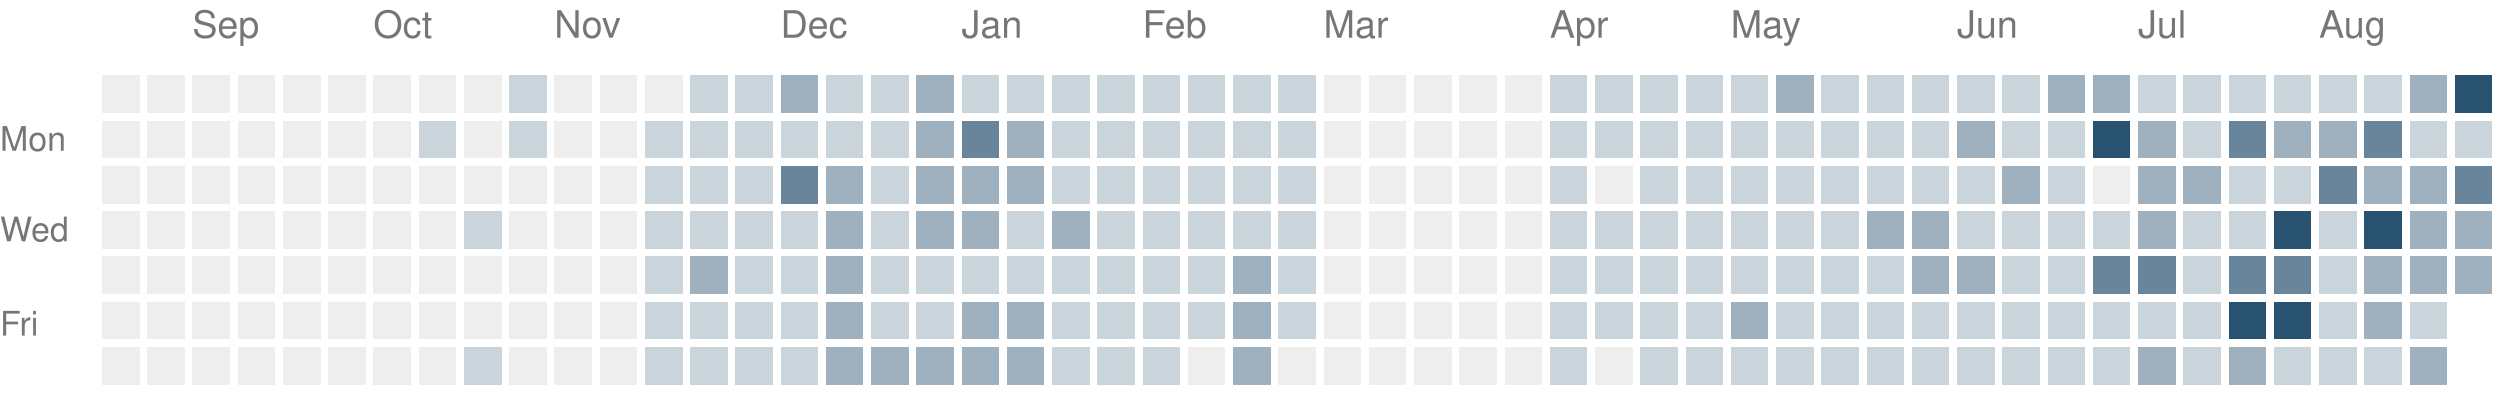
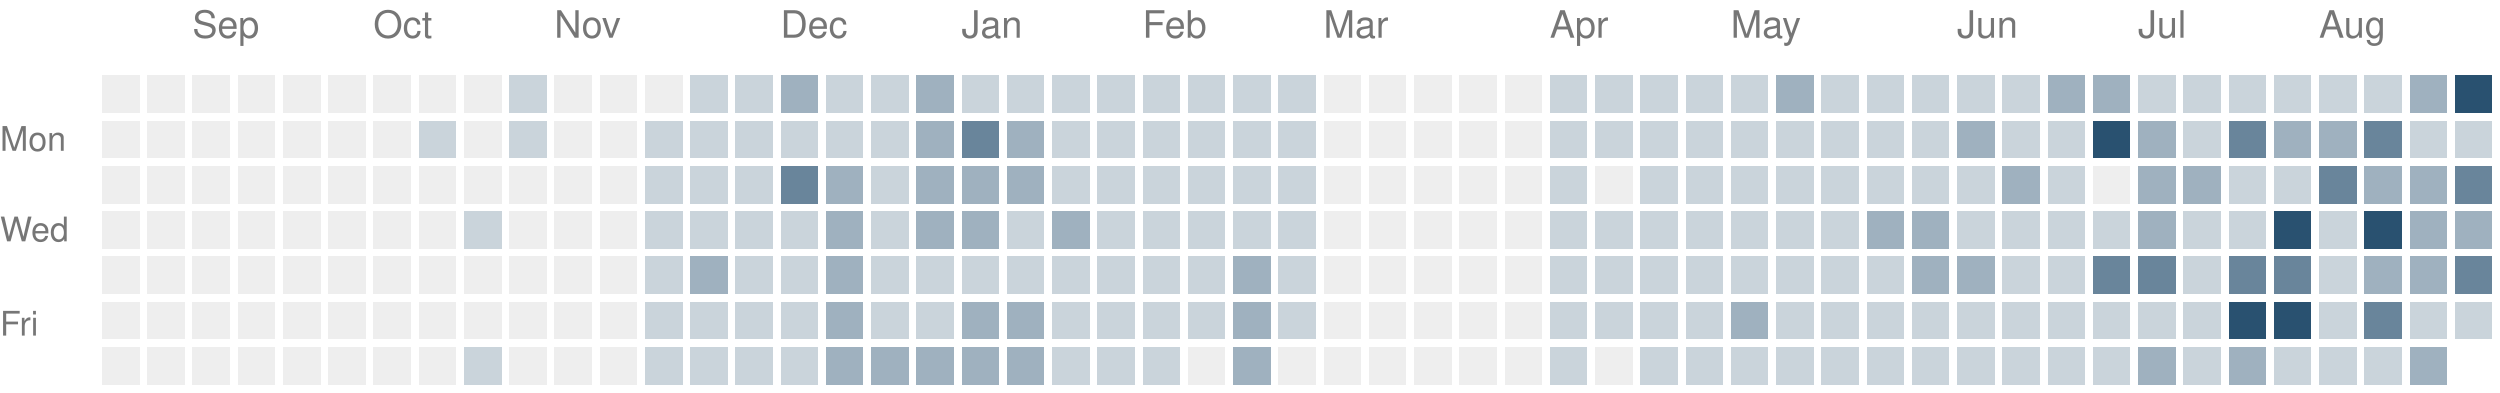
<svg xmlns="http://www.w3.org/2000/svg" version="1.1" width="663" height="104">
  <rect style="fill:#eeeeee;shape-rendering:crispedges" data-score="0" data-date="2025-08-24" x="27" y="20" width="10" height="10" />
  <rect style="fill:#eeeeee;shape-rendering:crispedges" data-score="0" data-date="2025-08-31" x="39" y="20" width="10" height="10" />
  <rect style="fill:#eeeeee;shape-rendering:crispedges" data-score="0" data-date="2025-09-07" x="51" y="20" width="10" height="10" />
  <rect style="fill:#eeeeee;shape-rendering:crispedges" data-score="0" data-date="2025-09-14" x="63" y="20" width="10" height="10" />
  <rect style="fill:#eeeeee;shape-rendering:crispedges" data-score="0" data-date="2025-09-21" x="75" y="20" width="10" height="10" />
  <rect style="fill:#eeeeee;shape-rendering:crispedges" data-score="0" data-date="2025-09-28" x="87" y="20" width="10" height="10" />
  <rect style="fill:#eeeeee;shape-rendering:crispedges" data-score="0" data-date="2025-10-05" x="99" y="20" width="10" height="10" />
  <rect style="fill:#eeeeee;shape-rendering:crispedges" data-score="0" data-date="2025-10-12" x="111" y="20" width="10" height="10" />
  <rect style="fill:#eeeeee;shape-rendering:crispedges" data-score="0" data-date="2025-10-19" x="123" y="20" width="10" height="10" />
  <rect style="fill:#cad4db;shape-rendering:crispedges" data-score="1" data-date="2025-10-26" x="135" y="20" width="10" height="10" />
  <rect style="fill:#eeeeee;shape-rendering:crispedges" data-score="0" data-date="2025-11-02" x="147" y="20" width="10" height="10" />
  <rect style="fill:#eeeeee;shape-rendering:crispedges" data-score="0" data-date="2025-11-09" x="159" y="20" width="10" height="10" />
  <rect style="fill:#eeeeee;shape-rendering:crispedges" data-score="0" data-date="2025-11-16" x="171" y="20" width="10" height="10" />
  <rect style="fill:#cad4db;shape-rendering:crispedges" data-score="1" data-date="2025-11-23" x="183" y="20" width="10" height="10" />
  <rect style="fill:#cad4db;shape-rendering:crispedges" data-score="1" data-date="2025-11-30" x="195" y="20" width="10" height="10" />
  <rect style="fill:#9fb1bf;shape-rendering:crispedges" data-score="2" data-date="2025-12-07" x="207" y="20" width="10" height="10" />
  <rect style="fill:#cad4db;shape-rendering:crispedges" data-score="1" data-date="2025-12-14" x="219" y="20" width="10" height="10" />
  <rect style="fill:#cad4db;shape-rendering:crispedges" data-score="1" data-date="2025-12-21" x="231" y="20" width="10" height="10" />
  <rect style="fill:#9fb1bf;shape-rendering:crispedges" data-score="2" data-date="2025-12-28" x="243" y="20" width="10" height="10" />
  <rect style="fill:#cad4db;shape-rendering:crispedges" data-score="1" data-date="2026-01-04" x="255" y="20" width="10" height="10" />
  <rect style="fill:#cad4db;shape-rendering:crispedges" data-score="1" data-date="2026-01-11" x="267" y="20" width="10" height="10" />
  <rect style="fill:#cad4db;shape-rendering:crispedges" data-score="1" data-date="2026-01-18" x="279" y="20" width="10" height="10" />
  <rect style="fill:#cad4db;shape-rendering:crispedges" data-score="1" data-date="2026-01-25" x="291" y="20" width="10" height="10" />
  <rect style="fill:#cad4db;shape-rendering:crispedges" data-score="1" data-date="2026-02-01" x="303" y="20" width="10" height="10" />
  <rect style="fill:#cad4db;shape-rendering:crispedges" data-score="1" data-date="2026-02-08" x="315" y="20" width="10" height="10" />
  <rect style="fill:#cad4db;shape-rendering:crispedges" data-score="1" data-date="2026-02-15" x="327" y="20" width="10" height="10" />
  <rect style="fill:#cad4db;shape-rendering:crispedges" data-score="1" data-date="2026-02-22" x="339" y="20" width="10" height="10" />
  <rect style="fill:#eeeeee;shape-rendering:crispedges" data-score="0" data-date="2026-03-01" x="351" y="20" width="10" height="10" />
  <rect style="fill:#eeeeee;shape-rendering:crispedges" data-score="0" data-date="2026-03-08" x="363" y="20" width="10" height="10" />
  <rect style="fill:#eeeeee;shape-rendering:crispedges" data-score="0" data-date="2026-03-15" x="375" y="20" width="10" height="10" />
  <rect style="fill:#eeeeee;shape-rendering:crispedges" data-score="0" data-date="2026-03-22" x="387" y="20" width="10" height="10" />
  <rect style="fill:#eeeeee;shape-rendering:crispedges" data-score="0" data-date="2026-03-29" x="399" y="20" width="10" height="10" />
  <rect style="fill:#cad4db;shape-rendering:crispedges" data-score="1" data-date="2026-04-05" x="411" y="20" width="10" height="10" />
  <rect style="fill:#cad4db;shape-rendering:crispedges" data-score="1" data-date="2026-04-12" x="423" y="20" width="10" height="10" />
  <rect style="fill:#cad4db;shape-rendering:crispedges" data-score="1" data-date="2026-04-19" x="435" y="20" width="10" height="10" />
  <rect style="fill:#cad4db;shape-rendering:crispedges" data-score="1" data-date="2026-04-26" x="447" y="20" width="10" height="10" />
  <rect style="fill:#cad4db;shape-rendering:crispedges" data-score="1" data-date="2026-05-03" x="459" y="20" width="10" height="10" />
  <rect style="fill:#9fb1bf;shape-rendering:crispedges" data-score="2" data-date="2026-05-10" x="471" y="20" width="10" height="10" />
  <rect style="fill:#cad4db;shape-rendering:crispedges" data-score="1" data-date="2026-05-17" x="483" y="20" width="10" height="10" />
  <rect style="fill:#cad4db;shape-rendering:crispedges" data-score="1" data-date="2026-05-24" x="495" y="20" width="10" height="10" />
  <rect style="fill:#cad4db;shape-rendering:crispedges" data-score="1" data-date="2026-05-31" x="507" y="20" width="10" height="10" />
  <rect style="fill:#cad4db;shape-rendering:crispedges" data-score="1" data-date="2026-06-07" x="519" y="20" width="10" height="10" />
  <rect style="fill:#cad4db;shape-rendering:crispedges" data-score="1" data-date="2026-06-14" x="531" y="20" width="10" height="10" />
  <rect style="fill:#9fb1bf;shape-rendering:crispedges" data-score="2" data-date="2026-06-21" x="543" y="20" width="10" height="10" />
  <rect style="fill:#9fb1bf;shape-rendering:crispedges" data-score="2" data-date="2026-06-28" x="555" y="20" width="10" height="10" />
  <rect style="fill:#cad4db;shape-rendering:crispedges" data-score="1" data-date="2026-07-05" x="567" y="20" width="10" height="10" />
  <rect style="fill:#cad4db;shape-rendering:crispedges" data-score="1" data-date="2026-07-12" x="579" y="20" width="10" height="10" />
  <rect style="fill:#cad4db;shape-rendering:crispedges" data-score="1" data-date="2026-07-19" x="591" y="20" width="10" height="10" />
  <rect style="fill:#cad4db;shape-rendering:crispedges" data-score="1" data-date="2026-07-26" x="603" y="20" width="10" height="10" />
  <rect style="fill:#cad4db;shape-rendering:crispedges" data-score="1" data-date="2026-08-02" x="615" y="20" width="10" height="10" />
  <rect style="fill:#cad4db;shape-rendering:crispedges" data-score="1" data-date="2026-08-09" x="627" y="20" width="10" height="10" />
  <rect style="fill:#9fb1bf;shape-rendering:crispedges" data-score="2" data-date="2026-08-16" x="639" y="20" width="10" height="10" />
  <rect style="fill:#295170;shape-rendering:crispedges" data-score="4" data-date="2026-08-23" x="651" y="20" width="10" height="10" />
  <rect style="fill:#eeeeee;shape-rendering:crispedges" data-score="0" data-date="2025-08-25" x="27" y="32" width="10" height="10" />
  <rect style="fill:#eeeeee;shape-rendering:crispedges" data-score="0" data-date="2025-09-01" x="39" y="32" width="10" height="10" />
  <rect style="fill:#eeeeee;shape-rendering:crispedges" data-score="0" data-date="2025-09-08" x="51" y="32" width="10" height="10" />
  <rect style="fill:#eeeeee;shape-rendering:crispedges" data-score="0" data-date="2025-09-15" x="63" y="32" width="10" height="10" />
  <rect style="fill:#eeeeee;shape-rendering:crispedges" data-score="0" data-date="2025-09-22" x="75" y="32" width="10" height="10" />
  <rect style="fill:#eeeeee;shape-rendering:crispedges" data-score="0" data-date="2025-09-29" x="87" y="32" width="10" height="10" />
  <rect style="fill:#eeeeee;shape-rendering:crispedges" data-score="0" data-date="2025-10-06" x="99" y="32" width="10" height="10" />
  <rect style="fill:#cad4db;shape-rendering:crispedges" data-score="1" data-date="2025-10-13" x="111" y="32" width="10" height="10" />
  <rect style="fill:#eeeeee;shape-rendering:crispedges" data-score="0" data-date="2025-10-20" x="123" y="32" width="10" height="10" />
  <rect style="fill:#cad4db;shape-rendering:crispedges" data-score="1" data-date="2025-10-27" x="135" y="32" width="10" height="10" />
  <rect style="fill:#eeeeee;shape-rendering:crispedges" data-score="0" data-date="2025-11-03" x="147" y="32" width="10" height="10" />
  <rect style="fill:#eeeeee;shape-rendering:crispedges" data-score="0" data-date="2025-11-10" x="159" y="32" width="10" height="10" />
  <rect style="fill:#cad4db;shape-rendering:crispedges" data-score="1" data-date="2025-11-17" x="171" y="32" width="10" height="10" />
  <rect style="fill:#cad4db;shape-rendering:crispedges" data-score="1" data-date="2025-11-24" x="183" y="32" width="10" height="10" />
  <rect style="fill:#cad4db;shape-rendering:crispedges" data-score="1" data-date="2025-12-01" x="195" y="32" width="10" height="10" />
  <rect style="fill:#cad4db;shape-rendering:crispedges" data-score="1" data-date="2025-12-08" x="207" y="32" width="10" height="10" />
  <rect style="fill:#cad4db;shape-rendering:crispedges" data-score="1" data-date="2025-12-15" x="219" y="32" width="10" height="10" />
  <rect style="fill:#cad4db;shape-rendering:crispedges" data-score="1" data-date="2025-12-22" x="231" y="32" width="10" height="10" />
  <rect style="fill:#9fb1bf;shape-rendering:crispedges" data-score="2" data-date="2025-12-29" x="243" y="32" width="10" height="10" />
  <rect style="fill:#69859b;shape-rendering:crispedges" data-score="3" data-date="2026-01-05" x="255" y="32" width="10" height="10" />
  <rect style="fill:#9fb1bf;shape-rendering:crispedges" data-score="2" data-date="2026-01-12" x="267" y="32" width="10" height="10" />
  <rect style="fill:#cad4db;shape-rendering:crispedges" data-score="1" data-date="2026-01-19" x="279" y="32" width="10" height="10" />
  <rect style="fill:#cad4db;shape-rendering:crispedges" data-score="1" data-date="2026-01-26" x="291" y="32" width="10" height="10" />
  <rect style="fill:#cad4db;shape-rendering:crispedges" data-score="1" data-date="2026-02-02" x="303" y="32" width="10" height="10" />
  <rect style="fill:#cad4db;shape-rendering:crispedges" data-score="1" data-date="2026-02-09" x="315" y="32" width="10" height="10" />
  <rect style="fill:#cad4db;shape-rendering:crispedges" data-score="1" data-date="2026-02-16" x="327" y="32" width="10" height="10" />
  <rect style="fill:#cad4db;shape-rendering:crispedges" data-score="1" data-date="2026-02-23" x="339" y="32" width="10" height="10" />
  <rect style="fill:#eeeeee;shape-rendering:crispedges" data-score="0" data-date="2026-03-02" x="351" y="32" width="10" height="10" />
  <rect style="fill:#eeeeee;shape-rendering:crispedges" data-score="0" data-date="2026-03-09" x="363" y="32" width="10" height="10" />
  <rect style="fill:#eeeeee;shape-rendering:crispedges" data-score="0" data-date="2026-03-16" x="375" y="32" width="10" height="10" />
  <rect style="fill:#eeeeee;shape-rendering:crispedges" data-score="0" data-date="2026-03-23" x="387" y="32" width="10" height="10" />
  <rect style="fill:#eeeeee;shape-rendering:crispedges" data-score="0" data-date="2026-03-30" x="399" y="32" width="10" height="10" />
  <rect style="fill:#cad4db;shape-rendering:crispedges" data-score="1" data-date="2026-04-06" x="411" y="32" width="10" height="10" />
  <rect style="fill:#cad4db;shape-rendering:crispedges" data-score="1" data-date="2026-04-13" x="423" y="32" width="10" height="10" />
  <rect style="fill:#cad4db;shape-rendering:crispedges" data-score="1" data-date="2026-04-20" x="435" y="32" width="10" height="10" />
  <rect style="fill:#cad4db;shape-rendering:crispedges" data-score="1" data-date="2026-04-27" x="447" y="32" width="10" height="10" />
  <rect style="fill:#cad4db;shape-rendering:crispedges" data-score="1" data-date="2026-05-04" x="459" y="32" width="10" height="10" />
  <rect style="fill:#cad4db;shape-rendering:crispedges" data-score="1" data-date="2026-05-11" x="471" y="32" width="10" height="10" />
  <rect style="fill:#cad4db;shape-rendering:crispedges" data-score="1" data-date="2026-05-18" x="483" y="32" width="10" height="10" />
  <rect style="fill:#cad4db;shape-rendering:crispedges" data-score="1" data-date="2026-05-25" x="495" y="32" width="10" height="10" />
  <rect style="fill:#cad4db;shape-rendering:crispedges" data-score="1" data-date="2026-06-01" x="507" y="32" width="10" height="10" />
  <rect style="fill:#9fb1bf;shape-rendering:crispedges" data-score="2" data-date="2026-06-08" x="519" y="32" width="10" height="10" />
  <rect style="fill:#cad4db;shape-rendering:crispedges" data-score="1" data-date="2026-06-15" x="531" y="32" width="10" height="10" />
  <rect style="fill:#cad4db;shape-rendering:crispedges" data-score="1" data-date="2026-06-22" x="543" y="32" width="10" height="10" />
  <rect style="fill:#295170;shape-rendering:crispedges" data-score="4" data-date="2026-06-29" x="555" y="32" width="10" height="10" />
  <rect style="fill:#9fb1bf;shape-rendering:crispedges" data-score="2" data-date="2026-07-06" x="567" y="32" width="10" height="10" />
  <rect style="fill:#cad4db;shape-rendering:crispedges" data-score="1" data-date="2026-07-13" x="579" y="32" width="10" height="10" />
  <rect style="fill:#69859b;shape-rendering:crispedges" data-score="3" data-date="2026-07-20" x="591" y="32" width="10" height="10" />
  <rect style="fill:#9fb1bf;shape-rendering:crispedges" data-score="2" data-date="2026-07-27" x="603" y="32" width="10" height="10" />
  <rect style="fill:#9fb1bf;shape-rendering:crispedges" data-score="2" data-date="2026-08-03" x="615" y="32" width="10" height="10" />
  <rect style="fill:#69859b;shape-rendering:crispedges" data-score="3" data-date="2026-08-10" x="627" y="32" width="10" height="10" />
  <rect style="fill:#cad4db;shape-rendering:crispedges" data-score="1" data-date="2026-08-17" x="639" y="32" width="10" height="10" />
  <rect style="fill:#cad4db;shape-rendering:crispedges" data-score="1" data-date="2026-08-24" x="651" y="32" width="10" height="10" />
  <rect style="fill:#eeeeee;shape-rendering:crispedges" data-score="0" data-date="2025-08-26" x="27" y="44" width="10" height="10" />
  <rect style="fill:#eeeeee;shape-rendering:crispedges" data-score="0" data-date="2025-09-02" x="39" y="44" width="10" height="10" />
  <rect style="fill:#eeeeee;shape-rendering:crispedges" data-score="0" data-date="2025-09-09" x="51" y="44" width="10" height="10" />
  <rect style="fill:#eeeeee;shape-rendering:crispedges" data-score="0" data-date="2025-09-16" x="63" y="44" width="10" height="10" />
  <rect style="fill:#eeeeee;shape-rendering:crispedges" data-score="0" data-date="2025-09-23" x="75" y="44" width="10" height="10" />
  <rect style="fill:#eeeeee;shape-rendering:crispedges" data-score="0" data-date="2025-09-30" x="87" y="44" width="10" height="10" />
  <rect style="fill:#eeeeee;shape-rendering:crispedges" data-score="0" data-date="2025-10-07" x="99" y="44" width="10" height="10" />
  <rect style="fill:#eeeeee;shape-rendering:crispedges" data-score="0" data-date="2025-10-14" x="111" y="44" width="10" height="10" />
  <rect style="fill:#eeeeee;shape-rendering:crispedges" data-score="0" data-date="2025-10-21" x="123" y="44" width="10" height="10" />
  <rect style="fill:#eeeeee;shape-rendering:crispedges" data-score="0" data-date="2025-10-28" x="135" y="44" width="10" height="10" />
  <rect style="fill:#eeeeee;shape-rendering:crispedges" data-score="0" data-date="2025-11-04" x="147" y="44" width="10" height="10" />
  <rect style="fill:#eeeeee;shape-rendering:crispedges" data-score="0" data-date="2025-11-11" x="159" y="44" width="10" height="10" />
  <rect style="fill:#cad4db;shape-rendering:crispedges" data-score="1" data-date="2025-11-18" x="171" y="44" width="10" height="10" />
  <rect style="fill:#cad4db;shape-rendering:crispedges" data-score="1" data-date="2025-11-25" x="183" y="44" width="10" height="10" />
  <rect style="fill:#cad4db;shape-rendering:crispedges" data-score="1" data-date="2025-12-02" x="195" y="44" width="10" height="10" />
  <rect style="fill:#69859b;shape-rendering:crispedges" data-score="3" data-date="2025-12-09" x="207" y="44" width="10" height="10" />
  <rect style="fill:#9fb1bf;shape-rendering:crispedges" data-score="2" data-date="2025-12-16" x="219" y="44" width="10" height="10" />
  <rect style="fill:#cad4db;shape-rendering:crispedges" data-score="1" data-date="2025-12-23" x="231" y="44" width="10" height="10" />
  <rect style="fill:#9fb1bf;shape-rendering:crispedges" data-score="2" data-date="2025-12-30" x="243" y="44" width="10" height="10" />
  <rect style="fill:#9fb1bf;shape-rendering:crispedges" data-score="2" data-date="2026-01-06" x="255" y="44" width="10" height="10" />
  <rect style="fill:#9fb1bf;shape-rendering:crispedges" data-score="2" data-date="2026-01-13" x="267" y="44" width="10" height="10" />
  <rect style="fill:#cad4db;shape-rendering:crispedges" data-score="1" data-date="2026-01-20" x="279" y="44" width="10" height="10" />
  <rect style="fill:#cad4db;shape-rendering:crispedges" data-score="1" data-date="2026-01-27" x="291" y="44" width="10" height="10" />
  <rect style="fill:#cad4db;shape-rendering:crispedges" data-score="1" data-date="2026-02-03" x="303" y="44" width="10" height="10" />
  <rect style="fill:#cad4db;shape-rendering:crispedges" data-score="1" data-date="2026-02-10" x="315" y="44" width="10" height="10" />
  <rect style="fill:#cad4db;shape-rendering:crispedges" data-score="1" data-date="2026-02-17" x="327" y="44" width="10" height="10" />
  <rect style="fill:#cad4db;shape-rendering:crispedges" data-score="1" data-date="2026-02-24" x="339" y="44" width="10" height="10" />
  <rect style="fill:#eeeeee;shape-rendering:crispedges" data-score="0" data-date="2026-03-03" x="351" y="44" width="10" height="10" />
  <rect style="fill:#eeeeee;shape-rendering:crispedges" data-score="0" data-date="2026-03-10" x="363" y="44" width="10" height="10" />
  <rect style="fill:#eeeeee;shape-rendering:crispedges" data-score="0" data-date="2026-03-17" x="375" y="44" width="10" height="10" />
  <rect style="fill:#eeeeee;shape-rendering:crispedges" data-score="0" data-date="2026-03-24" x="387" y="44" width="10" height="10" />
  <rect style="fill:#eeeeee;shape-rendering:crispedges" data-score="0" data-date="2026-03-31" x="399" y="44" width="10" height="10" />
  <rect style="fill:#cad4db;shape-rendering:crispedges" data-score="1" data-date="2026-04-07" x="411" y="44" width="10" height="10" />
  <rect style="fill:#eeeeee;shape-rendering:crispedges" data-score="0" data-date="2026-04-14" x="423" y="44" width="10" height="10" />
  <rect style="fill:#cad4db;shape-rendering:crispedges" data-score="1" data-date="2026-04-21" x="435" y="44" width="10" height="10" />
  <rect style="fill:#cad4db;shape-rendering:crispedges" data-score="1" data-date="2026-04-28" x="447" y="44" width="10" height="10" />
  <rect style="fill:#cad4db;shape-rendering:crispedges" data-score="1" data-date="2026-05-05" x="459" y="44" width="10" height="10" />
  <rect style="fill:#cad4db;shape-rendering:crispedges" data-score="1" data-date="2026-05-12" x="471" y="44" width="10" height="10" />
  <rect style="fill:#cad4db;shape-rendering:crispedges" data-score="1" data-date="2026-05-19" x="483" y="44" width="10" height="10" />
  <rect style="fill:#cad4db;shape-rendering:crispedges" data-score="1" data-date="2026-05-26" x="495" y="44" width="10" height="10" />
  <rect style="fill:#cad4db;shape-rendering:crispedges" data-score="1" data-date="2026-06-02" x="507" y="44" width="10" height="10" />
  <rect style="fill:#cad4db;shape-rendering:crispedges" data-score="1" data-date="2026-06-09" x="519" y="44" width="10" height="10" />
  <rect style="fill:#9fb1bf;shape-rendering:crispedges" data-score="2" data-date="2026-06-16" x="531" y="44" width="10" height="10" />
  <rect style="fill:#cad4db;shape-rendering:crispedges" data-score="1" data-date="2026-06-23" x="543" y="44" width="10" height="10" />
  <rect style="fill:#eeeeee;shape-rendering:crispedges" data-score="0" data-date="2026-06-30" x="555" y="44" width="10" height="10" />
  <rect style="fill:#9fb1bf;shape-rendering:crispedges" data-score="2" data-date="2026-07-07" x="567" y="44" width="10" height="10" />
  <rect style="fill:#9fb1bf;shape-rendering:crispedges" data-score="2" data-date="2026-07-14" x="579" y="44" width="10" height="10" />
  <rect style="fill:#cad4db;shape-rendering:crispedges" data-score="1" data-date="2026-07-21" x="591" y="44" width="10" height="10" />
  <rect style="fill:#cad4db;shape-rendering:crispedges" data-score="1" data-date="2026-07-28" x="603" y="44" width="10" height="10" />
  <rect style="fill:#69859b;shape-rendering:crispedges" data-score="3" data-date="2026-08-04" x="615" y="44" width="10" height="10" />
  <rect style="fill:#9fb1bf;shape-rendering:crispedges" data-score="2" data-date="2026-08-11" x="627" y="44" width="10" height="10" />
  <rect style="fill:#9fb1bf;shape-rendering:crispedges" data-score="2" data-date="2026-08-18" x="639" y="44" width="10" height="10" />
  <rect style="fill:#69859b;shape-rendering:crispedges" data-score="3" data-date="2026-08-25" x="651" y="44" width="10" height="10" />
  <rect style="fill:#eeeeee;shape-rendering:crispedges" data-score="0" data-date="2025-08-27" x="27" y="56" width="10" height="10" />
  <rect style="fill:#eeeeee;shape-rendering:crispedges" data-score="0" data-date="2025-09-03" x="39" y="56" width="10" height="10" />
  <rect style="fill:#eeeeee;shape-rendering:crispedges" data-score="0" data-date="2025-09-10" x="51" y="56" width="10" height="10" />
  <rect style="fill:#eeeeee;shape-rendering:crispedges" data-score="0" data-date="2025-09-17" x="63" y="56" width="10" height="10" />
  <rect style="fill:#eeeeee;shape-rendering:crispedges" data-score="0" data-date="2025-09-24" x="75" y="56" width="10" height="10" />
  <rect style="fill:#eeeeee;shape-rendering:crispedges" data-score="0" data-date="2025-10-01" x="87" y="56" width="10" height="10" />
  <rect style="fill:#eeeeee;shape-rendering:crispedges" data-score="0" data-date="2025-10-08" x="99" y="56" width="10" height="10" />
  <rect style="fill:#eeeeee;shape-rendering:crispedges" data-score="0" data-date="2025-10-15" x="111" y="56" width="10" height="10" />
  <rect style="fill:#cad4db;shape-rendering:crispedges" data-score="1" data-date="2025-10-22" x="123" y="56" width="10" height="10" />
  <rect style="fill:#eeeeee;shape-rendering:crispedges" data-score="0" data-date="2025-10-29" x="135" y="56" width="10" height="10" />
  <rect style="fill:#eeeeee;shape-rendering:crispedges" data-score="0" data-date="2025-11-05" x="147" y="56" width="10" height="10" />
  <rect style="fill:#eeeeee;shape-rendering:crispedges" data-score="0" data-date="2025-11-12" x="159" y="56" width="10" height="10" />
  <rect style="fill:#cad4db;shape-rendering:crispedges" data-score="1" data-date="2025-11-19" x="171" y="56" width="10" height="10" />
  <rect style="fill:#cad4db;shape-rendering:crispedges" data-score="1" data-date="2025-11-26" x="183" y="56" width="10" height="10" />
  <rect style="fill:#cad4db;shape-rendering:crispedges" data-score="1" data-date="2025-12-03" x="195" y="56" width="10" height="10" />
  <rect style="fill:#cad4db;shape-rendering:crispedges" data-score="1" data-date="2025-12-10" x="207" y="56" width="10" height="10" />
  <rect style="fill:#9fb1bf;shape-rendering:crispedges" data-score="2" data-date="2025-12-17" x="219" y="56" width="10" height="10" />
  <rect style="fill:#cad4db;shape-rendering:crispedges" data-score="1" data-date="2025-12-24" x="231" y="56" width="10" height="10" />
  <rect style="fill:#9fb1bf;shape-rendering:crispedges" data-score="2" data-date="2025-12-31" x="243" y="56" width="10" height="10" />
  <rect style="fill:#9fb1bf;shape-rendering:crispedges" data-score="2" data-date="2026-01-07" x="255" y="56" width="10" height="10" />
  <rect style="fill:#cad4db;shape-rendering:crispedges" data-score="1" data-date="2026-01-14" x="267" y="56" width="10" height="10" />
  <rect style="fill:#9fb1bf;shape-rendering:crispedges" data-score="2" data-date="2026-01-21" x="279" y="56" width="10" height="10" />
  <rect style="fill:#cad4db;shape-rendering:crispedges" data-score="1" data-date="2026-01-28" x="291" y="56" width="10" height="10" />
  <rect style="fill:#cad4db;shape-rendering:crispedges" data-score="1" data-date="2026-02-04" x="303" y="56" width="10" height="10" />
  <rect style="fill:#cad4db;shape-rendering:crispedges" data-score="1" data-date="2026-02-11" x="315" y="56" width="10" height="10" />
  <rect style="fill:#cad4db;shape-rendering:crispedges" data-score="1" data-date="2026-02-18" x="327" y="56" width="10" height="10" />
  <rect style="fill:#cad4db;shape-rendering:crispedges" data-score="1" data-date="2026-02-25" x="339" y="56" width="10" height="10" />
  <rect style="fill:#eeeeee;shape-rendering:crispedges" data-score="0" data-date="2026-03-04" x="351" y="56" width="10" height="10" />
  <rect style="fill:#eeeeee;shape-rendering:crispedges" data-score="0" data-date="2026-03-11" x="363" y="56" width="10" height="10" />
  <rect style="fill:#eeeeee;shape-rendering:crispedges" data-score="0" data-date="2026-03-18" x="375" y="56" width="10" height="10" />
  <rect style="fill:#eeeeee;shape-rendering:crispedges" data-score="0" data-date="2026-03-25" x="387" y="56" width="10" height="10" />
  <rect style="fill:#eeeeee;shape-rendering:crispedges" data-score="0" data-date="2026-04-01" x="399" y="56" width="10" height="10" />
  <rect style="fill:#cad4db;shape-rendering:crispedges" data-score="1" data-date="2026-04-08" x="411" y="56" width="10" height="10" />
  <rect style="fill:#cad4db;shape-rendering:crispedges" data-score="1" data-date="2026-04-15" x="423" y="56" width="10" height="10" />
  <rect style="fill:#cad4db;shape-rendering:crispedges" data-score="1" data-date="2026-04-22" x="435" y="56" width="10" height="10" />
  <rect style="fill:#cad4db;shape-rendering:crispedges" data-score="1" data-date="2026-04-29" x="447" y="56" width="10" height="10" />
  <rect style="fill:#cad4db;shape-rendering:crispedges" data-score="1" data-date="2026-05-06" x="459" y="56" width="10" height="10" />
  <rect style="fill:#cad4db;shape-rendering:crispedges" data-score="1" data-date="2026-05-13" x="471" y="56" width="10" height="10" />
  <rect style="fill:#cad4db;shape-rendering:crispedges" data-score="1" data-date="2026-05-20" x="483" y="56" width="10" height="10" />
  <rect style="fill:#9fb1bf;shape-rendering:crispedges" data-score="2" data-date="2026-05-27" x="495" y="56" width="10" height="10" />
  <rect style="fill:#9fb1bf;shape-rendering:crispedges" data-score="2" data-date="2026-06-03" x="507" y="56" width="10" height="10" />
  <rect style="fill:#cad4db;shape-rendering:crispedges" data-score="1" data-date="2026-06-10" x="519" y="56" width="10" height="10" />
  <rect style="fill:#cad4db;shape-rendering:crispedges" data-score="1" data-date="2026-06-17" x="531" y="56" width="10" height="10" />
  <rect style="fill:#cad4db;shape-rendering:crispedges" data-score="1" data-date="2026-06-24" x="543" y="56" width="10" height="10" />
  <rect style="fill:#cad4db;shape-rendering:crispedges" data-score="1" data-date="2026-07-01" x="555" y="56" width="10" height="10" />
  <rect style="fill:#9fb1bf;shape-rendering:crispedges" data-score="2" data-date="2026-07-08" x="567" y="56" width="10" height="10" />
  <rect style="fill:#cad4db;shape-rendering:crispedges" data-score="1" data-date="2026-07-15" x="579" y="56" width="10" height="10" />
  <rect style="fill:#cad4db;shape-rendering:crispedges" data-score="1" data-date="2026-07-22" x="591" y="56" width="10" height="10" />
  <rect style="fill:#295170;shape-rendering:crispedges" data-score="4" data-date="2026-07-29" x="603" y="56" width="10" height="10" />
  <rect style="fill:#cad4db;shape-rendering:crispedges" data-score="1" data-date="2026-08-05" x="615" y="56" width="10" height="10" />
  <rect style="fill:#295170;shape-rendering:crispedges" data-score="4" data-date="2026-08-12" x="627" y="56" width="10" height="10" />
  <rect style="fill:#9fb1bf;shape-rendering:crispedges" data-score="2" data-date="2026-08-19" x="639" y="56" width="10" height="10" />
  <rect style="fill:#9fb1bf;shape-rendering:crispedges" data-score="2" data-date="2026-08-26" x="651" y="56" width="10" height="10" />
  <rect style="fill:#eeeeee;shape-rendering:crispedges" data-score="0" data-date="2025-08-28" x="27" y="68" width="10" height="10" />
  <rect style="fill:#eeeeee;shape-rendering:crispedges" data-score="0" data-date="2025-09-04" x="39" y="68" width="10" height="10" />
  <rect style="fill:#eeeeee;shape-rendering:crispedges" data-score="0" data-date="2025-09-11" x="51" y="68" width="10" height="10" />
  <rect style="fill:#eeeeee;shape-rendering:crispedges" data-score="0" data-date="2025-09-18" x="63" y="68" width="10" height="10" />
  <rect style="fill:#eeeeee;shape-rendering:crispedges" data-score="0" data-date="2025-09-25" x="75" y="68" width="10" height="10" />
  <rect style="fill:#eeeeee;shape-rendering:crispedges" data-score="0" data-date="2025-10-02" x="87" y="68" width="10" height="10" />
  <rect style="fill:#eeeeee;shape-rendering:crispedges" data-score="0" data-date="2025-10-09" x="99" y="68" width="10" height="10" />
  <rect style="fill:#eeeeee;shape-rendering:crispedges" data-score="0" data-date="2025-10-16" x="111" y="68" width="10" height="10" />
  <rect style="fill:#eeeeee;shape-rendering:crispedges" data-score="0" data-date="2025-10-23" x="123" y="68" width="10" height="10" />
  <rect style="fill:#eeeeee;shape-rendering:crispedges" data-score="0" data-date="2025-10-30" x="135" y="68" width="10" height="10" />
  <rect style="fill:#eeeeee;shape-rendering:crispedges" data-score="0" data-date="2025-11-06" x="147" y="68" width="10" height="10" />
  <rect style="fill:#eeeeee;shape-rendering:crispedges" data-score="0" data-date="2025-11-13" x="159" y="68" width="10" height="10" />
  <rect style="fill:#cad4db;shape-rendering:crispedges" data-score="1" data-date="2025-11-20" x="171" y="68" width="10" height="10" />
  <rect style="fill:#9fb1bf;shape-rendering:crispedges" data-score="2" data-date="2025-11-27" x="183" y="68" width="10" height="10" />
  <rect style="fill:#cad4db;shape-rendering:crispedges" data-score="1" data-date="2025-12-04" x="195" y="68" width="10" height="10" />
  <rect style="fill:#cad4db;shape-rendering:crispedges" data-score="1" data-date="2025-12-11" x="207" y="68" width="10" height="10" />
  <rect style="fill:#9fb1bf;shape-rendering:crispedges" data-score="2" data-date="2025-12-18" x="219" y="68" width="10" height="10" />
  <rect style="fill:#cad4db;shape-rendering:crispedges" data-score="1" data-date="2025-12-25" x="231" y="68" width="10" height="10" />
  <rect style="fill:#cad4db;shape-rendering:crispedges" data-score="1" data-date="2026-01-01" x="243" y="68" width="10" height="10" />
  <rect style="fill:#cad4db;shape-rendering:crispedges" data-score="1" data-date="2026-01-08" x="255" y="68" width="10" height="10" />
  <rect style="fill:#cad4db;shape-rendering:crispedges" data-score="1" data-date="2026-01-15" x="267" y="68" width="10" height="10" />
  <rect style="fill:#cad4db;shape-rendering:crispedges" data-score="1" data-date="2026-01-22" x="279" y="68" width="10" height="10" />
  <rect style="fill:#cad4db;shape-rendering:crispedges" data-score="1" data-date="2026-01-29" x="291" y="68" width="10" height="10" />
  <rect style="fill:#cad4db;shape-rendering:crispedges" data-score="1" data-date="2026-02-05" x="303" y="68" width="10" height="10" />
  <rect style="fill:#cad4db;shape-rendering:crispedges" data-score="1" data-date="2026-02-12" x="315" y="68" width="10" height="10" />
  <rect style="fill:#9fb1bf;shape-rendering:crispedges" data-score="2" data-date="2026-02-19" x="327" y="68" width="10" height="10" />
  <rect style="fill:#cad4db;shape-rendering:crispedges" data-score="1" data-date="2026-02-26" x="339" y="68" width="10" height="10" />
  <rect style="fill:#eeeeee;shape-rendering:crispedges" data-score="0" data-date="2026-03-05" x="351" y="68" width="10" height="10" />
  <rect style="fill:#eeeeee;shape-rendering:crispedges" data-score="0" data-date="2026-03-12" x="363" y="68" width="10" height="10" />
  <rect style="fill:#eeeeee;shape-rendering:crispedges" data-score="0" data-date="2026-03-19" x="375" y="68" width="10" height="10" />
  <rect style="fill:#eeeeee;shape-rendering:crispedges" data-score="0" data-date="2026-03-26" x="387" y="68" width="10" height="10" />
  <rect style="fill:#eeeeee;shape-rendering:crispedges" data-score="0" data-date="2026-04-02" x="399" y="68" width="10" height="10" />
  <rect style="fill:#cad4db;shape-rendering:crispedges" data-score="1" data-date="2026-04-09" x="411" y="68" width="10" height="10" />
  <rect style="fill:#cad4db;shape-rendering:crispedges" data-score="1" data-date="2026-04-16" x="423" y="68" width="10" height="10" />
  <rect style="fill:#cad4db;shape-rendering:crispedges" data-score="1" data-date="2026-04-23" x="435" y="68" width="10" height="10" />
  <rect style="fill:#cad4db;shape-rendering:crispedges" data-score="1" data-date="2026-04-30" x="447" y="68" width="10" height="10" />
  <rect style="fill:#cad4db;shape-rendering:crispedges" data-score="1" data-date="2026-05-07" x="459" y="68" width="10" height="10" />
  <rect style="fill:#cad4db;shape-rendering:crispedges" data-score="1" data-date="2026-05-14" x="471" y="68" width="10" height="10" />
  <rect style="fill:#cad4db;shape-rendering:crispedges" data-score="1" data-date="2026-05-21" x="483" y="68" width="10" height="10" />
  <rect style="fill:#cad4db;shape-rendering:crispedges" data-score="1" data-date="2026-05-28" x="495" y="68" width="10" height="10" />
  <rect style="fill:#9fb1bf;shape-rendering:crispedges" data-score="2" data-date="2026-06-04" x="507" y="68" width="10" height="10" />
  <rect style="fill:#9fb1bf;shape-rendering:crispedges" data-score="2" data-date="2026-06-11" x="519" y="68" width="10" height="10" />
  <rect style="fill:#cad4db;shape-rendering:crispedges" data-score="1" data-date="2026-06-18" x="531" y="68" width="10" height="10" />
  <rect style="fill:#cad4db;shape-rendering:crispedges" data-score="1" data-date="2026-06-25" x="543" y="68" width="10" height="10" />
  <rect style="fill:#69859b;shape-rendering:crispedges" data-score="3" data-date="2026-07-02" x="555" y="68" width="10" height="10" />
  <rect style="fill:#69859b;shape-rendering:crispedges" data-score="3" data-date="2026-07-09" x="567" y="68" width="10" height="10" />
  <rect style="fill:#cad4db;shape-rendering:crispedges" data-score="1" data-date="2026-07-16" x="579" y="68" width="10" height="10" />
  <rect style="fill:#69859b;shape-rendering:crispedges" data-score="3" data-date="2026-07-23" x="591" y="68" width="10" height="10" />
  <rect style="fill:#69859b;shape-rendering:crispedges" data-score="3" data-date="2026-07-30" x="603" y="68" width="10" height="10" />
  <rect style="fill:#cad4db;shape-rendering:crispedges" data-score="1" data-date="2026-08-06" x="615" y="68" width="10" height="10" />
  <rect style="fill:#9fb1bf;shape-rendering:crispedges" data-score="2" data-date="2026-08-13" x="627" y="68" width="10" height="10" />
  <rect style="fill:#9fb1bf;shape-rendering:crispedges" data-score="2" data-date="2026-08-20" x="639" y="68" width="10" height="10" />
-   <rect style="fill:#9fb1bf;shape-rendering:crispedges" data-score="2" data-date="2026-08-27" x="651" y="68" width="10" height="10" />
+   <rect style="fill:#69859b;shape-rendering:crispedges" data-score="3" data-date="2026-08-27" x="651" y="68" width="10" height="10" />
  <rect style="fill:#eeeeee;shape-rendering:crispedges" data-score="0" data-date="2025-08-29" x="27" y="80" width="10" height="10" />
  <rect style="fill:#eeeeee;shape-rendering:crispedges" data-score="0" data-date="2025-09-05" x="39" y="80" width="10" height="10" />
  <rect style="fill:#eeeeee;shape-rendering:crispedges" data-score="0" data-date="2025-09-12" x="51" y="80" width="10" height="10" />
  <rect style="fill:#eeeeee;shape-rendering:crispedges" data-score="0" data-date="2025-09-19" x="63" y="80" width="10" height="10" />
  <rect style="fill:#eeeeee;shape-rendering:crispedges" data-score="0" data-date="2025-09-26" x="75" y="80" width="10" height="10" />
  <rect style="fill:#eeeeee;shape-rendering:crispedges" data-score="0" data-date="2025-10-03" x="87" y="80" width="10" height="10" />
  <rect style="fill:#eeeeee;shape-rendering:crispedges" data-score="0" data-date="2025-10-10" x="99" y="80" width="10" height="10" />
  <rect style="fill:#eeeeee;shape-rendering:crispedges" data-score="0" data-date="2025-10-17" x="111" y="80" width="10" height="10" />
  <rect style="fill:#eeeeee;shape-rendering:crispedges" data-score="0" data-date="2025-10-24" x="123" y="80" width="10" height="10" />
  <rect style="fill:#eeeeee;shape-rendering:crispedges" data-score="0" data-date="2025-10-31" x="135" y="80" width="10" height="10" />
  <rect style="fill:#eeeeee;shape-rendering:crispedges" data-score="0" data-date="2025-11-07" x="147" y="80" width="10" height="10" />
  <rect style="fill:#eeeeee;shape-rendering:crispedges" data-score="0" data-date="2025-11-14" x="159" y="80" width="10" height="10" />
  <rect style="fill:#cad4db;shape-rendering:crispedges" data-score="1" data-date="2025-11-21" x="171" y="80" width="10" height="10" />
  <rect style="fill:#cad4db;shape-rendering:crispedges" data-score="1" data-date="2025-11-28" x="183" y="80" width="10" height="10" />
  <rect style="fill:#cad4db;shape-rendering:crispedges" data-score="1" data-date="2025-12-05" x="195" y="80" width="10" height="10" />
  <rect style="fill:#cad4db;shape-rendering:crispedges" data-score="1" data-date="2025-12-12" x="207" y="80" width="10" height="10" />
  <rect style="fill:#9fb1bf;shape-rendering:crispedges" data-score="2" data-date="2025-12-19" x="219" y="80" width="10" height="10" />
  <rect style="fill:#cad4db;shape-rendering:crispedges" data-score="1" data-date="2025-12-26" x="231" y="80" width="10" height="10" />
  <rect style="fill:#cad4db;shape-rendering:crispedges" data-score="1" data-date="2026-01-02" x="243" y="80" width="10" height="10" />
  <rect style="fill:#9fb1bf;shape-rendering:crispedges" data-score="2" data-date="2026-01-09" x="255" y="80" width="10" height="10" />
  <rect style="fill:#9fb1bf;shape-rendering:crispedges" data-score="2" data-date="2026-01-16" x="267" y="80" width="10" height="10" />
  <rect style="fill:#cad4db;shape-rendering:crispedges" data-score="1" data-date="2026-01-23" x="279" y="80" width="10" height="10" />
  <rect style="fill:#cad4db;shape-rendering:crispedges" data-score="1" data-date="2026-01-30" x="291" y="80" width="10" height="10" />
  <rect style="fill:#cad4db;shape-rendering:crispedges" data-score="1" data-date="2026-02-06" x="303" y="80" width="10" height="10" />
  <rect style="fill:#cad4db;shape-rendering:crispedges" data-score="1" data-date="2026-02-13" x="315" y="80" width="10" height="10" />
  <rect style="fill:#9fb1bf;shape-rendering:crispedges" data-score="2" data-date="2026-02-20" x="327" y="80" width="10" height="10" />
  <rect style="fill:#cad4db;shape-rendering:crispedges" data-score="1" data-date="2026-02-27" x="339" y="80" width="10" height="10" />
  <rect style="fill:#eeeeee;shape-rendering:crispedges" data-score="0" data-date="2026-03-06" x="351" y="80" width="10" height="10" />
  <rect style="fill:#eeeeee;shape-rendering:crispedges" data-score="0" data-date="2026-03-13" x="363" y="80" width="10" height="10" />
  <rect style="fill:#eeeeee;shape-rendering:crispedges" data-score="0" data-date="2026-03-20" x="375" y="80" width="10" height="10" />
  <rect style="fill:#eeeeee;shape-rendering:crispedges" data-score="0" data-date="2026-03-27" x="387" y="80" width="10" height="10" />
  <rect style="fill:#eeeeee;shape-rendering:crispedges" data-score="0" data-date="2026-04-03" x="399" y="80" width="10" height="10" />
  <rect style="fill:#cad4db;shape-rendering:crispedges" data-score="1" data-date="2026-04-10" x="411" y="80" width="10" height="10" />
  <rect style="fill:#cad4db;shape-rendering:crispedges" data-score="1" data-date="2026-04-17" x="423" y="80" width="10" height="10" />
  <rect style="fill:#cad4db;shape-rendering:crispedges" data-score="1" data-date="2026-04-24" x="435" y="80" width="10" height="10" />
  <rect style="fill:#cad4db;shape-rendering:crispedges" data-score="1" data-date="2026-05-01" x="447" y="80" width="10" height="10" />
  <rect style="fill:#9fb1bf;shape-rendering:crispedges" data-score="2" data-date="2026-05-08" x="459" y="80" width="10" height="10" />
  <rect style="fill:#cad4db;shape-rendering:crispedges" data-score="1" data-date="2026-05-15" x="471" y="80" width="10" height="10" />
  <rect style="fill:#cad4db;shape-rendering:crispedges" data-score="1" data-date="2026-05-22" x="483" y="80" width="10" height="10" />
  <rect style="fill:#cad4db;shape-rendering:crispedges" data-score="1" data-date="2026-05-29" x="495" y="80" width="10" height="10" />
  <rect style="fill:#cad4db;shape-rendering:crispedges" data-score="1" data-date="2026-06-05" x="507" y="80" width="10" height="10" />
  <rect style="fill:#cad4db;shape-rendering:crispedges" data-score="1" data-date="2026-06-12" x="519" y="80" width="10" height="10" />
  <rect style="fill:#cad4db;shape-rendering:crispedges" data-score="1" data-date="2026-06-19" x="531" y="80" width="10" height="10" />
  <rect style="fill:#cad4db;shape-rendering:crispedges" data-score="1" data-date="2026-06-26" x="543" y="80" width="10" height="10" />
  <rect style="fill:#cad4db;shape-rendering:crispedges" data-score="1" data-date="2026-07-03" x="555" y="80" width="10" height="10" />
  <rect style="fill:#cad4db;shape-rendering:crispedges" data-score="1" data-date="2026-07-10" x="567" y="80" width="10" height="10" />
  <rect style="fill:#cad4db;shape-rendering:crispedges" data-score="1" data-date="2026-07-17" x="579" y="80" width="10" height="10" />
  <rect style="fill:#295170;shape-rendering:crispedges" data-score="4" data-date="2026-07-24" x="591" y="80" width="10" height="10" />
  <rect style="fill:#295170;shape-rendering:crispedges" data-score="4" data-date="2026-07-31" x="603" y="80" width="10" height="10" />
  <rect style="fill:#cad4db;shape-rendering:crispedges" data-score="1" data-date="2026-08-07" x="615" y="80" width="10" height="10" />
-   <rect style="fill:#9fb1bf;shape-rendering:crispedges" data-score="2" data-date="2026-08-14" x="627" y="80" width="10" height="10" />
+   <rect style="fill:#69859b;shape-rendering:crispedges" data-score="3" data-date="2026-08-14" x="627" y="80" width="10" height="10" />
  <rect style="fill:#cad4db;shape-rendering:crispedges" data-score="1" data-date="2026-08-21" x="639" y="80" width="10" height="10" />
+   <rect style="fill:#cad4db;shape-rendering:crispedges" data-score="1" data-date="2026-08-28" x="651" y="80" width="10" height="10" />
  <rect style="fill:#eeeeee;shape-rendering:crispedges" data-score="0" data-date="2025-08-30" x="27" y="92" width="10" height="10" />
  <rect style="fill:#eeeeee;shape-rendering:crispedges" data-score="0" data-date="2025-09-06" x="39" y="92" width="10" height="10" />
  <rect style="fill:#eeeeee;shape-rendering:crispedges" data-score="0" data-date="2025-09-13" x="51" y="92" width="10" height="10" />
  <rect style="fill:#eeeeee;shape-rendering:crispedges" data-score="0" data-date="2025-09-20" x="63" y="92" width="10" height="10" />
  <rect style="fill:#eeeeee;shape-rendering:crispedges" data-score="0" data-date="2025-09-27" x="75" y="92" width="10" height="10" />
  <rect style="fill:#eeeeee;shape-rendering:crispedges" data-score="0" data-date="2025-10-04" x="87" y="92" width="10" height="10" />
  <rect style="fill:#eeeeee;shape-rendering:crispedges" data-score="0" data-date="2025-10-11" x="99" y="92" width="10" height="10" />
  <rect style="fill:#eeeeee;shape-rendering:crispedges" data-score="0" data-date="2025-10-18" x="111" y="92" width="10" height="10" />
  <rect style="fill:#cad4db;shape-rendering:crispedges" data-score="1" data-date="2025-10-25" x="123" y="92" width="10" height="10" />
  <rect style="fill:#eeeeee;shape-rendering:crispedges" data-score="0" data-date="2025-11-01" x="135" y="92" width="10" height="10" />
  <rect style="fill:#eeeeee;shape-rendering:crispedges" data-score="0" data-date="2025-11-08" x="147" y="92" width="10" height="10" />
  <rect style="fill:#eeeeee;shape-rendering:crispedges" data-score="0" data-date="2025-11-15" x="159" y="92" width="10" height="10" />
  <rect style="fill:#cad4db;shape-rendering:crispedges" data-score="1" data-date="2025-11-22" x="171" y="92" width="10" height="10" />
  <rect style="fill:#cad4db;shape-rendering:crispedges" data-score="1" data-date="2025-11-29" x="183" y="92" width="10" height="10" />
  <rect style="fill:#cad4db;shape-rendering:crispedges" data-score="1" data-date="2025-12-06" x="195" y="92" width="10" height="10" />
  <rect style="fill:#cad4db;shape-rendering:crispedges" data-score="1" data-date="2025-12-13" x="207" y="92" width="10" height="10" />
  <rect style="fill:#9fb1bf;shape-rendering:crispedges" data-score="2" data-date="2025-12-20" x="219" y="92" width="10" height="10" />
  <rect style="fill:#9fb1bf;shape-rendering:crispedges" data-score="2" data-date="2025-12-27" x="231" y="92" width="10" height="10" />
  <rect style="fill:#9fb1bf;shape-rendering:crispedges" data-score="2" data-date="2026-01-03" x="243" y="92" width="10" height="10" />
  <rect style="fill:#9fb1bf;shape-rendering:crispedges" data-score="2" data-date="2026-01-10" x="255" y="92" width="10" height="10" />
  <rect style="fill:#9fb1bf;shape-rendering:crispedges" data-score="2" data-date="2026-01-17" x="267" y="92" width="10" height="10" />
  <rect style="fill:#cad4db;shape-rendering:crispedges" data-score="1" data-date="2026-01-24" x="279" y="92" width="10" height="10" />
  <rect style="fill:#cad4db;shape-rendering:crispedges" data-score="1" data-date="2026-01-31" x="291" y="92" width="10" height="10" />
  <rect style="fill:#cad4db;shape-rendering:crispedges" data-score="1" data-date="2026-02-07" x="303" y="92" width="10" height="10" />
  <rect style="fill:#eeeeee;shape-rendering:crispedges" data-score="0" data-date="2026-02-14" x="315" y="92" width="10" height="10" />
  <rect style="fill:#9fb1bf;shape-rendering:crispedges" data-score="2" data-date="2026-02-21" x="327" y="92" width="10" height="10" />
  <rect style="fill:#eeeeee;shape-rendering:crispedges" data-score="0" data-date="2026-02-28" x="339" y="92" width="10" height="10" />
  <rect style="fill:#eeeeee;shape-rendering:crispedges" data-score="0" data-date="2026-03-07" x="351" y="92" width="10" height="10" />
  <rect style="fill:#eeeeee;shape-rendering:crispedges" data-score="0" data-date="2026-03-14" x="363" y="92" width="10" height="10" />
  <rect style="fill:#eeeeee;shape-rendering:crispedges" data-score="0" data-date="2026-03-21" x="375" y="92" width="10" height="10" />
  <rect style="fill:#eeeeee;shape-rendering:crispedges" data-score="0" data-date="2026-03-28" x="387" y="92" width="10" height="10" />
  <rect style="fill:#eeeeee;shape-rendering:crispedges" data-score="0" data-date="2026-04-04" x="399" y="92" width="10" height="10" />
  <rect style="fill:#cad4db;shape-rendering:crispedges" data-score="1" data-date="2026-04-11" x="411" y="92" width="10" height="10" />
  <rect style="fill:#eeeeee;shape-rendering:crispedges" data-score="0" data-date="2026-04-18" x="423" y="92" width="10" height="10" />
  <rect style="fill:#cad4db;shape-rendering:crispedges" data-score="1" data-date="2026-04-25" x="435" y="92" width="10" height="10" />
  <rect style="fill:#cad4db;shape-rendering:crispedges" data-score="1" data-date="2026-05-02" x="447" y="92" width="10" height="10" />
  <rect style="fill:#cad4db;shape-rendering:crispedges" data-score="1" data-date="2026-05-09" x="459" y="92" width="10" height="10" />
  <rect style="fill:#cad4db;shape-rendering:crispedges" data-score="1" data-date="2026-05-16" x="471" y="92" width="10" height="10" />
  <rect style="fill:#cad4db;shape-rendering:crispedges" data-score="1" data-date="2026-05-23" x="483" y="92" width="10" height="10" />
  <rect style="fill:#cad4db;shape-rendering:crispedges" data-score="1" data-date="2026-05-30" x="495" y="92" width="10" height="10" />
  <rect style="fill:#cad4db;shape-rendering:crispedges" data-score="1" data-date="2026-06-06" x="507" y="92" width="10" height="10" />
  <rect style="fill:#cad4db;shape-rendering:crispedges" data-score="1" data-date="2026-06-13" x="519" y="92" width="10" height="10" />
  <rect style="fill:#cad4db;shape-rendering:crispedges" data-score="1" data-date="2026-06-20" x="531" y="92" width="10" height="10" />
  <rect style="fill:#cad4db;shape-rendering:crispedges" data-score="1" data-date="2026-06-27" x="543" y="92" width="10" height="10" />
  <rect style="fill:#cad4db;shape-rendering:crispedges" data-score="1" data-date="2026-07-04" x="555" y="92" width="10" height="10" />
  <rect style="fill:#9fb1bf;shape-rendering:crispedges" data-score="2" data-date="2026-07-11" x="567" y="92" width="10" height="10" />
  <rect style="fill:#cad4db;shape-rendering:crispedges" data-score="1" data-date="2026-07-18" x="579" y="92" width="10" height="10" />
  <rect style="fill:#9fb1bf;shape-rendering:crispedges" data-score="2" data-date="2026-07-25" x="591" y="92" width="10" height="10" />
  <rect style="fill:#cad4db;shape-rendering:crispedges" data-score="1" data-date="2026-08-01" x="603" y="92" width="10" height="10" />
  <rect style="fill:#cad4db;shape-rendering:crispedges" data-score="1" data-date="2026-08-08" x="615" y="92" width="10" height="10" />
  <rect style="fill:#cad4db;shape-rendering:crispedges" data-score="1" data-date="2026-08-15" x="627" y="92" width="10" height="10" />
  <rect style="fill:#9fb1bf;shape-rendering:crispedges" data-score="2" data-date="2026-08-22" x="639" y="92" width="10" height="10" />
  <text style="fill:#767676;text-anchor:start;text-align:center;font-family:-apple-system, BlinkMacSystemFont, 'Segoe UI', Helvetica, Arial, sans-serif, 'Apple Color Emoji', 'Segoe UI Emoji', 'Segoe UI Symbol';white-space:nowrap;font-size:9px;display:none" x="0" y="28">Sun</text>
  <text style="fill:#767676;text-anchor:start;text-align:center;font-family:-apple-system, BlinkMacSystemFont, 'Segoe UI', Helvetica, Arial, sans-serif, 'Apple Color Emoji', 'Segoe UI Emoji', 'Segoe UI Symbol';white-space:nowrap;font-size:9px" x="0" y="40">Mon</text>
  <text style="fill:#767676;text-anchor:start;text-align:center;font-family:-apple-system, BlinkMacSystemFont, 'Segoe UI', Helvetica, Arial, sans-serif, 'Apple Color Emoji', 'Segoe UI Emoji', 'Segoe UI Symbol';white-space:nowrap;font-size:9px;display:none" x="0" y="52">Tue</text>
  <text style="fill:#767676;text-anchor:start;text-align:center;font-family:-apple-system, BlinkMacSystemFont, 'Segoe UI', Helvetica, Arial, sans-serif, 'Apple Color Emoji', 'Segoe UI Emoji', 'Segoe UI Symbol';white-space:nowrap;font-size:9px" x="0" y="64">Wed</text>
  <text style="fill:#767676;text-anchor:start;text-align:center;font-family:-apple-system, BlinkMacSystemFont, 'Segoe UI', Helvetica, Arial, sans-serif, 'Apple Color Emoji', 'Segoe UI Emoji', 'Segoe UI Symbol';white-space:nowrap;font-size:9px;display:none" x="0" y="77">Thu</text>
  <text style="fill:#767676;text-anchor:start;text-align:center;font-family:-apple-system, BlinkMacSystemFont, 'Segoe UI', Helvetica, Arial, sans-serif, 'Apple Color Emoji', 'Segoe UI Emoji', 'Segoe UI Symbol';white-space:nowrap;font-size:9px" x="0" y="89">Fri</text>
  <text style="fill:#767676;text-anchor:start;text-align:center;font-family:-apple-system, BlinkMacSystemFont, 'Segoe UI', Helvetica, Arial, sans-serif, 'Apple Color Emoji', 'Segoe UI Emoji', 'Segoe UI Symbol';white-space:nowrap;font-size:9px;display:none" x="0" y="101">Sat</text>
  <text style="fill:#767676;text-anchor:start;text-align:center;font-family:-apple-system, BlinkMacSystemFont, 'Segoe UI', Helvetica, Arial, sans-serif, 'Apple Color Emoji', 'Segoe UI Emoji', 'Segoe UI Symbol';white-space:nowrap;font-size:10px" x="51" y="10">Sep</text>
  <text style="fill:#767676;text-anchor:start;text-align:center;font-family:-apple-system, BlinkMacSystemFont, 'Segoe UI', Helvetica, Arial, sans-serif, 'Apple Color Emoji', 'Segoe UI Emoji', 'Segoe UI Symbol';white-space:nowrap;font-size:10px" x="99" y="10">Oct</text>
  <text style="fill:#767676;text-anchor:start;text-align:center;font-family:-apple-system, BlinkMacSystemFont, 'Segoe UI', Helvetica, Arial, sans-serif, 'Apple Color Emoji', 'Segoe UI Emoji', 'Segoe UI Symbol';white-space:nowrap;font-size:10px" x="147" y="10">Nov</text>
  <text style="fill:#767676;text-anchor:start;text-align:center;font-family:-apple-system, BlinkMacSystemFont, 'Segoe UI', Helvetica, Arial, sans-serif, 'Apple Color Emoji', 'Segoe UI Emoji', 'Segoe UI Symbol';white-space:nowrap;font-size:10px" x="207" y="10">Dec</text>
  <text style="fill:#767676;text-anchor:start;text-align:center;font-family:-apple-system, BlinkMacSystemFont, 'Segoe UI', Helvetica, Arial, sans-serif, 'Apple Color Emoji', 'Segoe UI Emoji', 'Segoe UI Symbol';white-space:nowrap;font-size:10px" x="255" y="10">Jan</text>
  <text style="fill:#767676;text-anchor:start;text-align:center;font-family:-apple-system, BlinkMacSystemFont, 'Segoe UI', Helvetica, Arial, sans-serif, 'Apple Color Emoji', 'Segoe UI Emoji', 'Segoe UI Symbol';white-space:nowrap;font-size:10px" x="303" y="10">Feb</text>
  <text style="fill:#767676;text-anchor:start;text-align:center;font-family:-apple-system, BlinkMacSystemFont, 'Segoe UI', Helvetica, Arial, sans-serif, 'Apple Color Emoji', 'Segoe UI Emoji', 'Segoe UI Symbol';white-space:nowrap;font-size:10px" x="351" y="10">Mar</text>
  <text style="fill:#767676;text-anchor:start;text-align:center;font-family:-apple-system, BlinkMacSystemFont, 'Segoe UI', Helvetica, Arial, sans-serif, 'Apple Color Emoji', 'Segoe UI Emoji', 'Segoe UI Symbol';white-space:nowrap;font-size:10px" x="411" y="10">Apr</text>
  <text style="fill:#767676;text-anchor:start;text-align:center;font-family:-apple-system, BlinkMacSystemFont, 'Segoe UI', Helvetica, Arial, sans-serif, 'Apple Color Emoji', 'Segoe UI Emoji', 'Segoe UI Symbol';white-space:nowrap;font-size:10px" x="459" y="10">May</text>
  <text style="fill:#767676;text-anchor:start;text-align:center;font-family:-apple-system, BlinkMacSystemFont, 'Segoe UI', Helvetica, Arial, sans-serif, 'Apple Color Emoji', 'Segoe UI Emoji', 'Segoe UI Symbol';white-space:nowrap;font-size:10px" x="519" y="10">Jun</text>
  <text style="fill:#767676;text-anchor:start;text-align:center;font-family:-apple-system, BlinkMacSystemFont, 'Segoe UI', Helvetica, Arial, sans-serif, 'Apple Color Emoji', 'Segoe UI Emoji', 'Segoe UI Symbol';white-space:nowrap;font-size:10px" x="567" y="10">Jul</text>
  <text style="fill:#767676;text-anchor:start;text-align:center;font-family:-apple-system, BlinkMacSystemFont, 'Segoe UI', Helvetica, Arial, sans-serif, 'Apple Color Emoji', 'Segoe UI Emoji', 'Segoe UI Symbol';white-space:nowrap;font-size:10px" x="615" y="10">Aug</text>
</svg>
